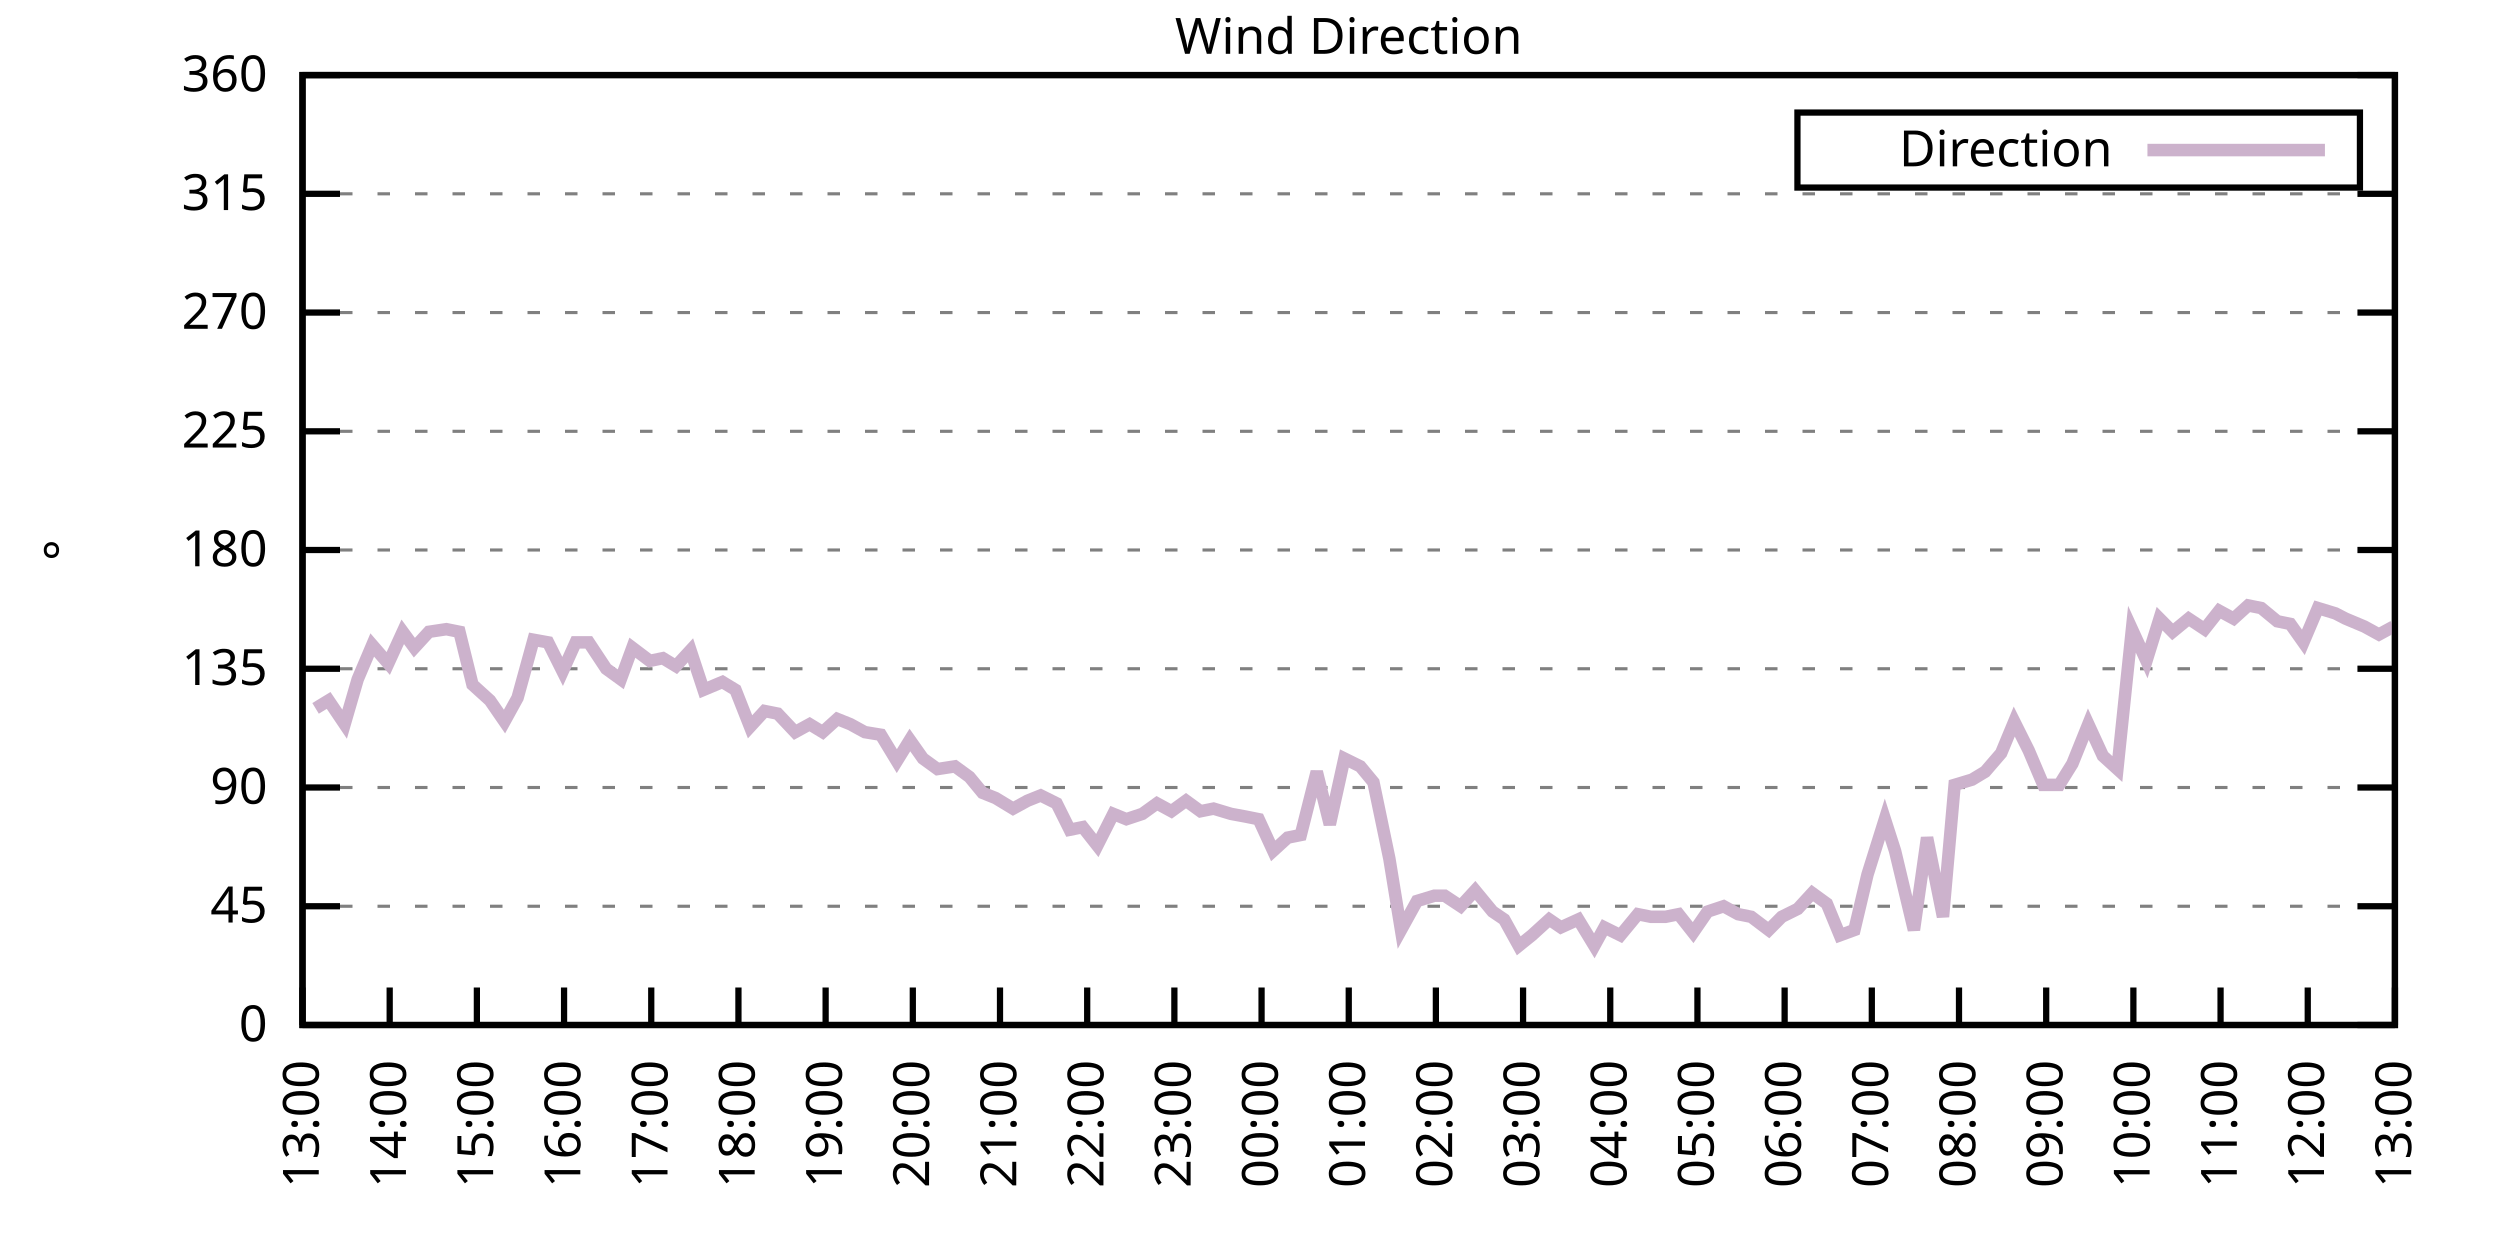
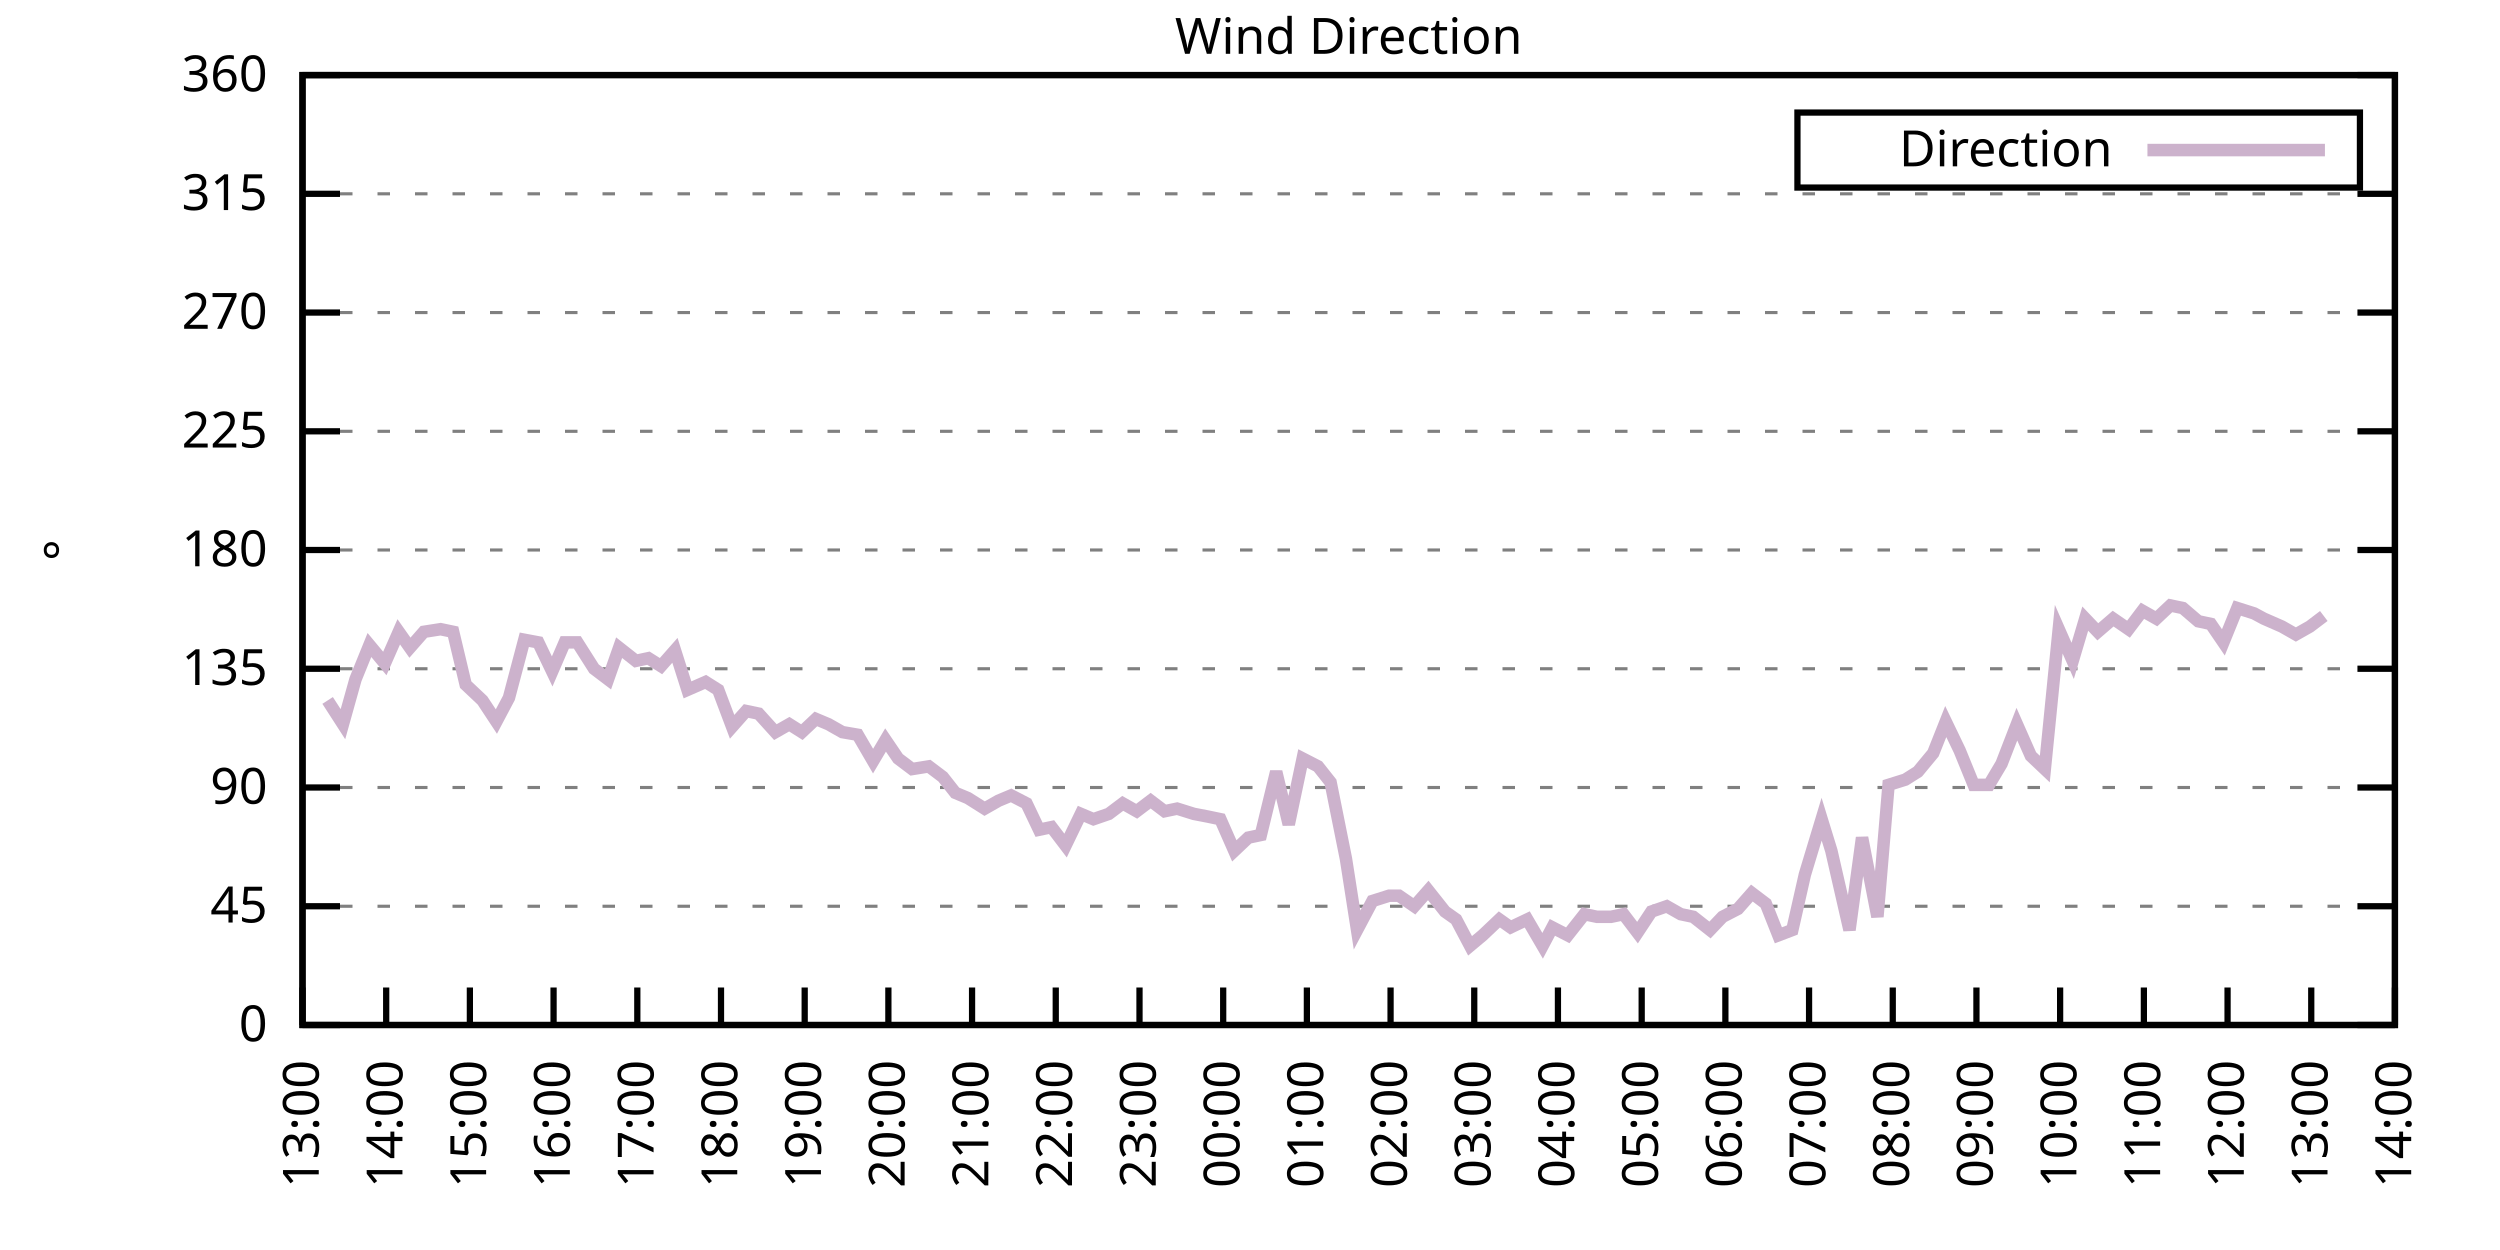
<svg xmlns="http://www.w3.org/2000/svg" xmlns:xlink="http://www.w3.org/1999/xlink" width="400" height="200" viewBox="0 0 400 200">
  <g id="gnuplot_canvas">
    <rect x="0" y="0" width="400" height="200" fill="none" />
    <defs>
      <circle id="gpDot" r="0.5" stroke-width="0.5" stroke="currentColor" />
      <path id="gpPt0" stroke-width="0.333" stroke="currentColor" d="M-1,0 h2 M0,-1 v2" />
      <path id="gpPt1" stroke-width="0.333" stroke="currentColor" d="M-1,-1 L1,1 M1,-1 L-1,1" />
      <path id="gpPt2" stroke-width="0.333" stroke="currentColor" d="M-1,0 L1,0 M0,-1 L0,1 M-1,-1 L1,1 M-1,1 L1,-1" />
      <rect id="gpPt3" stroke-width="0.333" stroke="currentColor" x="-1" y="-1" width="2" height="2" />
      <rect id="gpPt4" stroke-width="0.333" stroke="currentColor" fill="currentColor" x="-1" y="-1" width="2" height="2" />
      <circle id="gpPt5" stroke-width="0.333" stroke="currentColor" cx="0" cy="0" r="1" />
      <use xlink:href="#gpPt5" id="gpPt6" fill="currentColor" stroke="none" />
      <path id="gpPt7" stroke-width="0.333" stroke="currentColor" d="M0,-1.33 L-1.33,0.67 L1.33,0.67 z" />
      <use xlink:href="#gpPt7" id="gpPt8" fill="currentColor" stroke="none" />
      <use xlink:href="#gpPt7" id="gpPt9" stroke="currentColor" transform="rotate(180)" />
      <use xlink:href="#gpPt9" id="gpPt10" fill="currentColor" stroke="none" />
      <use xlink:href="#gpPt3" id="gpPt11" stroke="currentColor" transform="rotate(45)" />
      <use xlink:href="#gpPt11" id="gpPt12" fill="currentColor" stroke="none" />
      <path id="gpPt13" stroke-width="0.333" stroke="currentColor" d="M0,1.330 L1.265,0.411 L0.782,-1.067 L-0.782,-1.076 L-1.265,0.411 z" />
      <use xlink:href="#gpPt13" id="gpPt14" fill="currentColor" stroke="none" />
      <filter id="textbox" filterUnits="objectBoundingBox" x="0" y="0" height="1" width="1">
        <feFlood flood-color="white" flood-opacity="1" result="bgnd" />
        <feComposite in="SourceGraphic" in2="bgnd" operator="atop" />
      </filter>
      <filter id="greybox" filterUnits="objectBoundingBox" x="0" y="0" height="1" width="1">
        <feFlood flood-color="lightgrey" flood-opacity="1" result="grey" />
        <feComposite in="SourceGraphic" in2="grey" operator="atop" />
      </filter>
    </defs>
    <g fill="none" color="white" stroke="currentColor" stroke-width="1.00" stroke-linecap="butt" stroke-linejoin="miter">
</g>
    <g fill="none" color="black" stroke="currentColor" stroke-width="1.00" stroke-linecap="butt" stroke-linejoin="miter">
      <g stroke="none" shape-rendering="crispEdges">
        <polygon fill="rgb(255, 255, 255)" points="48.40,164.00 383.18,164.00 383.18,12.02 48.40,12.02 " />
      </g>
    </g>
    <g fill="none" color="black" stroke="currentColor" stroke-width="1.00" stroke-linecap="butt" stroke-linejoin="miter">
</g>
    <g fill="none" color="black" stroke="black" stroke-width="0.50" stroke-linecap="butt" stroke-linejoin="miter">
</g>
    <g fill="none" color="gray" stroke="currentColor" stroke-width="0.50" stroke-linecap="butt" stroke-linejoin="miter">
      <path stroke="gray" stroke-dasharray="2,4" class="gridline" d="M48.40,164.00 L383.19,164.00  " />
    </g>
    <g fill="none" color="gray" stroke="gray" stroke-width="1.00" stroke-linecap="butt" stroke-linejoin="miter">
</g>
    <g fill="none" color="black" stroke="currentColor" stroke-width="1.00" stroke-linecap="butt" stroke-linejoin="miter">
      <path stroke="black" d="M48.40,164.00 L54.40,164.00 M383.19,164.00 L377.19,164.00  " />
      <g transform="translate(42.80,166.60)" stroke="none" fill="black" font-family="Sans" font-size="8.00" text-anchor="end">
        <text>
          <tspan font-family="Sans"> 0</tspan>
        </text>
      </g>
    </g>
    <g fill="none" color="black" stroke="currentColor" stroke-width="1.00" stroke-linecap="butt" stroke-linejoin="miter">
</g>
    <g fill="none" color="black" stroke="black" stroke-width="0.50" stroke-linecap="butt" stroke-linejoin="miter">
</g>
    <g fill="none" color="gray" stroke="currentColor" stroke-width="0.50" stroke-linecap="butt" stroke-linejoin="miter">
      <path stroke="gray" stroke-dasharray="2,4" class="gridline" d="M48.40,145.00 L383.19,145.00  " />
    </g>
    <g fill="none" color="gray" stroke="gray" stroke-width="1.00" stroke-linecap="butt" stroke-linejoin="miter">
</g>
    <g fill="none" color="black" stroke="currentColor" stroke-width="1.00" stroke-linecap="butt" stroke-linejoin="miter">
      <path stroke="black" d="M48.40,145.00 L54.40,145.00 M383.19,145.00 L377.19,145.00  " />
      <g transform="translate(42.80,147.60)" stroke="none" fill="black" font-family="Sans" font-size="8.00" text-anchor="end">
        <text>
          <tspan font-family="Sans"> 45</tspan>
        </text>
      </g>
    </g>
    <g fill="none" color="black" stroke="currentColor" stroke-width="1.00" stroke-linecap="butt" stroke-linejoin="miter">
</g>
    <g fill="none" color="black" stroke="black" stroke-width="0.50" stroke-linecap="butt" stroke-linejoin="miter">
</g>
    <g fill="none" color="gray" stroke="currentColor" stroke-width="0.50" stroke-linecap="butt" stroke-linejoin="miter">
      <path stroke="gray" stroke-dasharray="2,4" class="gridline" d="M48.40,126.00 L383.19,126.00  " />
    </g>
    <g fill="none" color="gray" stroke="gray" stroke-width="1.00" stroke-linecap="butt" stroke-linejoin="miter">
</g>
    <g fill="none" color="black" stroke="currentColor" stroke-width="1.00" stroke-linecap="butt" stroke-linejoin="miter">
      <path stroke="black" d="M48.40,126.00 L54.40,126.00 M383.19,126.00 L377.19,126.00  " />
      <g transform="translate(42.80,128.60)" stroke="none" fill="black" font-family="Sans" font-size="8.00" text-anchor="end">
        <text>
          <tspan font-family="Sans"> 90</tspan>
        </text>
      </g>
    </g>
    <g fill="none" color="black" stroke="currentColor" stroke-width="1.00" stroke-linecap="butt" stroke-linejoin="miter">
</g>
    <g fill="none" color="black" stroke="black" stroke-width="0.50" stroke-linecap="butt" stroke-linejoin="miter">
</g>
    <g fill="none" color="gray" stroke="currentColor" stroke-width="0.50" stroke-linecap="butt" stroke-linejoin="miter">
      <path stroke="gray" stroke-dasharray="2,4" class="gridline" d="M48.40,107.00 L383.19,107.00  " />
    </g>
    <g fill="none" color="gray" stroke="gray" stroke-width="1.00" stroke-linecap="butt" stroke-linejoin="miter">
</g>
    <g fill="none" color="black" stroke="currentColor" stroke-width="1.00" stroke-linecap="butt" stroke-linejoin="miter">
      <path stroke="black" d="M48.40,107.00 L54.40,107.00 M383.19,107.00 L377.19,107.00  " />
      <g transform="translate(42.80,109.60)" stroke="none" fill="black" font-family="Sans" font-size="8.00" text-anchor="end">
        <text>
          <tspan font-family="Sans"> 135</tspan>
        </text>
      </g>
    </g>
    <g fill="none" color="black" stroke="currentColor" stroke-width="1.00" stroke-linecap="butt" stroke-linejoin="miter">
</g>
    <g fill="none" color="black" stroke="black" stroke-width="0.50" stroke-linecap="butt" stroke-linejoin="miter">
</g>
    <g fill="none" color="gray" stroke="currentColor" stroke-width="0.50" stroke-linecap="butt" stroke-linejoin="miter">
      <path stroke="gray" stroke-dasharray="2,4" class="gridline" d="M48.40,88.00 L383.19,88.00  " />
    </g>
    <g fill="none" color="gray" stroke="gray" stroke-width="1.00" stroke-linecap="butt" stroke-linejoin="miter">
</g>
    <g fill="none" color="black" stroke="currentColor" stroke-width="1.00" stroke-linecap="butt" stroke-linejoin="miter">
      <path stroke="black" d="M48.40,88.00 L54.40,88.00 M383.19,88.00 L377.19,88.00  " />
      <g transform="translate(42.80,90.60)" stroke="none" fill="black" font-family="Sans" font-size="8.00" text-anchor="end">
        <text>
          <tspan font-family="Sans"> 180</tspan>
        </text>
      </g>
    </g>
    <g fill="none" color="black" stroke="currentColor" stroke-width="1.00" stroke-linecap="butt" stroke-linejoin="miter">
</g>
    <g fill="none" color="black" stroke="black" stroke-width="0.50" stroke-linecap="butt" stroke-linejoin="miter">
</g>
    <g fill="none" color="gray" stroke="currentColor" stroke-width="0.50" stroke-linecap="butt" stroke-linejoin="miter">
      <path stroke="gray" stroke-dasharray="2,4" class="gridline" d="M48.40,69.01 L383.19,69.01  " />
    </g>
    <g fill="none" color="gray" stroke="gray" stroke-width="1.00" stroke-linecap="butt" stroke-linejoin="miter">
</g>
    <g fill="none" color="black" stroke="currentColor" stroke-width="1.00" stroke-linecap="butt" stroke-linejoin="miter">
      <path stroke="black" d="M48.40,69.01 L54.40,69.01 M383.19,69.01 L377.19,69.01  " />
      <g transform="translate(42.80,71.61)" stroke="none" fill="black" font-family="Sans" font-size="8.00" text-anchor="end">
        <text>
          <tspan font-family="Sans"> 225</tspan>
        </text>
      </g>
    </g>
    <g fill="none" color="black" stroke="currentColor" stroke-width="1.00" stroke-linecap="butt" stroke-linejoin="miter">
</g>
    <g fill="none" color="black" stroke="black" stroke-width="0.50" stroke-linecap="butt" stroke-linejoin="miter">
</g>
    <g fill="none" color="gray" stroke="currentColor" stroke-width="0.50" stroke-linecap="butt" stroke-linejoin="miter">
      <path stroke="gray" stroke-dasharray="2,4" class="gridline" d="M48.40,50.01 L383.19,50.01  " />
    </g>
    <g fill="none" color="gray" stroke="gray" stroke-width="1.00" stroke-linecap="butt" stroke-linejoin="miter">
</g>
    <g fill="none" color="black" stroke="currentColor" stroke-width="1.00" stroke-linecap="butt" stroke-linejoin="miter">
      <path stroke="black" d="M48.40,50.01 L54.40,50.01 M383.19,50.01 L377.19,50.01  " />
      <g transform="translate(42.80,52.61)" stroke="none" fill="black" font-family="Sans" font-size="8.00" text-anchor="end">
        <text>
          <tspan font-family="Sans"> 270</tspan>
        </text>
      </g>
    </g>
    <g fill="none" color="black" stroke="currentColor" stroke-width="1.00" stroke-linecap="butt" stroke-linejoin="miter">
</g>
    <g fill="none" color="black" stroke="black" stroke-width="0.50" stroke-linecap="butt" stroke-linejoin="miter">
</g>
    <g fill="none" color="gray" stroke="currentColor" stroke-width="0.50" stroke-linecap="butt" stroke-linejoin="miter">
      <path stroke="gray" stroke-dasharray="2,4" class="gridline" d="M48.40,31.01 L383.19,31.01  " />
    </g>
    <g fill="none" color="gray" stroke="gray" stroke-width="1.00" stroke-linecap="butt" stroke-linejoin="miter">
</g>
    <g fill="none" color="black" stroke="currentColor" stroke-width="1.00" stroke-linecap="butt" stroke-linejoin="miter">
      <path stroke="black" d="M48.40,31.01 L54.40,31.01 M383.19,31.01 L377.19,31.01  " />
      <g transform="translate(42.80,33.61)" stroke="none" fill="black" font-family="Sans" font-size="8.00" text-anchor="end">
        <text>
          <tspan font-family="Sans"> 315</tspan>
        </text>
      </g>
    </g>
    <g fill="none" color="black" stroke="currentColor" stroke-width="1.00" stroke-linecap="butt" stroke-linejoin="miter">
</g>
    <g fill="none" color="black" stroke="black" stroke-width="0.50" stroke-linecap="butt" stroke-linejoin="miter">
</g>
    <g fill="none" color="gray" stroke="currentColor" stroke-width="0.50" stroke-linecap="butt" stroke-linejoin="miter">
      <path stroke="gray" stroke-dasharray="2,4" class="gridline" d="M48.40,12.01 L383.19,12.01  " />
    </g>
    <g fill="none" color="gray" stroke="gray" stroke-width="1.00" stroke-linecap="butt" stroke-linejoin="miter">
</g>
    <g fill="none" color="black" stroke="currentColor" stroke-width="1.00" stroke-linecap="butt" stroke-linejoin="miter">
      <path stroke="black" d="M48.40,12.01 L54.40,12.01 M383.19,12.01 L377.19,12.01  " />
      <g transform="translate(42.80,14.61)" stroke="none" fill="black" font-family="Sans" font-size="8.00" text-anchor="end">
        <text>
          <tspan font-family="Sans"> 360</tspan>
        </text>
      </g>
    </g>
    <g fill="none" color="black" stroke="currentColor" stroke-width="1.00" stroke-linecap="butt" stroke-linejoin="miter">
      <path stroke="black" d="M48.40,164.00 L48.40,158.00  " />
      <g transform="translate(51.00,169.60) rotate(270.00)" stroke="none" fill="black" font-family="Sans" font-size="8.00" text-anchor="end">
        <text>
          <tspan font-family="Sans">13:00</tspan>
        </text>
      </g>
    </g>
    <g fill="none" color="black" stroke="currentColor" stroke-width="1.00" stroke-linecap="butt" stroke-linejoin="miter">
-       <path stroke="black" d="M62.35,164.00 L62.35,158.00  " />
-       <g transform="translate(64.95,169.60) rotate(270.00)" stroke="none" fill="black" font-family="Sans" font-size="8.00" text-anchor="end">
+       <path stroke="black" d="M61.79,164.00 L61.79,158.00  " />
+       <g transform="translate(64.39,169.60) rotate(270.00)" stroke="none" fill="black" font-family="Sans" font-size="8.00" text-anchor="end">
        <text>
          <tspan font-family="Sans">14:00</tspan>
        </text>
      </g>
    </g>
    <g fill="none" color="black" stroke="currentColor" stroke-width="1.00" stroke-linecap="butt" stroke-linejoin="miter">
-       <path stroke="black" d="M76.30,164.00 L76.30,158.00  " />
-       <g transform="translate(78.90,169.60) rotate(270.00)" stroke="none" fill="black" font-family="Sans" font-size="8.00" text-anchor="end">
+       <path stroke="black" d="M75.18,164.00 L75.18,158.00  " />
+       <g transform="translate(77.78,169.60) rotate(270.00)" stroke="none" fill="black" font-family="Sans" font-size="8.00" text-anchor="end">
        <text>
          <tspan font-family="Sans">15:00</tspan>
        </text>
      </g>
    </g>
    <g fill="none" color="black" stroke="currentColor" stroke-width="1.00" stroke-linecap="butt" stroke-linejoin="miter">
-       <path stroke="black" d="M90.25,164.00 L90.25,158.00  " />
-       <g transform="translate(92.85,169.60) rotate(270.00)" stroke="none" fill="black" font-family="Sans" font-size="8.00" text-anchor="end">
+       <path stroke="black" d="M88.57,164.00 L88.57,158.00  " />
+       <g transform="translate(91.17,169.60) rotate(270.00)" stroke="none" fill="black" font-family="Sans" font-size="8.00" text-anchor="end">
        <text>
          <tspan font-family="Sans">16:00</tspan>
        </text>
      </g>
    </g>
    <g fill="none" color="black" stroke="currentColor" stroke-width="1.00" stroke-linecap="butt" stroke-linejoin="miter">
-       <path stroke="black" d="M104.20,164.00 L104.20,158.00  " />
-       <g transform="translate(106.80,169.60) rotate(270.00)" stroke="none" fill="black" font-family="Sans" font-size="8.00" text-anchor="end">
+       <path stroke="black" d="M101.97,164.00 L101.97,158.00  " />
+       <g transform="translate(104.57,169.60) rotate(270.00)" stroke="none" fill="black" font-family="Sans" font-size="8.00" text-anchor="end">
        <text>
          <tspan font-family="Sans">17:00</tspan>
        </text>
      </g>
    </g>
    <g fill="none" color="black" stroke="currentColor" stroke-width="1.00" stroke-linecap="butt" stroke-linejoin="miter">
-       <path stroke="black" d="M118.15,164.00 L118.15,158.00  " />
-       <g transform="translate(120.75,169.60) rotate(270.00)" stroke="none" fill="black" font-family="Sans" font-size="8.00" text-anchor="end">
+       <path stroke="black" d="M115.36,164.00 L115.36,158.00  " />
+       <g transform="translate(117.96,169.60) rotate(270.00)" stroke="none" fill="black" font-family="Sans" font-size="8.00" text-anchor="end">
        <text>
          <tspan font-family="Sans">18:00</tspan>
        </text>
      </g>
    </g>
    <g fill="none" color="black" stroke="currentColor" stroke-width="1.00" stroke-linecap="butt" stroke-linejoin="miter">
-       <path stroke="black" d="M132.10,164.00 L132.10,158.00  " />
-       <g transform="translate(134.70,169.60) rotate(270.00)" stroke="none" fill="black" font-family="Sans" font-size="8.00" text-anchor="end">
+       <path stroke="black" d="M128.75,164.00 L128.75,158.00  " />
+       <g transform="translate(131.35,169.60) rotate(270.00)" stroke="none" fill="black" font-family="Sans" font-size="8.00" text-anchor="end">
        <text>
          <tspan font-family="Sans">19:00</tspan>
        </text>
      </g>
    </g>
    <g fill="none" color="black" stroke="currentColor" stroke-width="1.00" stroke-linecap="butt" stroke-linejoin="miter">
-       <path stroke="black" d="M146.05,164.00 L146.05,158.00  " />
-       <g transform="translate(148.65,169.60) rotate(270.00)" stroke="none" fill="black" font-family="Sans" font-size="8.00" text-anchor="end">
+       <path stroke="black" d="M142.14,164.00 L142.14,158.00  " />
+       <g transform="translate(144.74,169.60) rotate(270.00)" stroke="none" fill="black" font-family="Sans" font-size="8.00" text-anchor="end">
        <text>
          <tspan font-family="Sans">20:00</tspan>
        </text>
      </g>
    </g>
    <g fill="none" color="black" stroke="currentColor" stroke-width="1.00" stroke-linecap="butt" stroke-linejoin="miter">
-       <path stroke="black" d="M160.00,164.00 L160.00,158.00  " />
-       <g transform="translate(162.60,169.60) rotate(270.00)" stroke="none" fill="black" font-family="Sans" font-size="8.00" text-anchor="end">
+       <path stroke="black" d="M155.53,164.00 L155.53,158.00  " />
+       <g transform="translate(158.13,169.60) rotate(270.00)" stroke="none" fill="black" font-family="Sans" font-size="8.00" text-anchor="end">
        <text>
          <tspan font-family="Sans">21:00</tspan>
        </text>
      </g>
    </g>
    <g fill="none" color="black" stroke="currentColor" stroke-width="1.00" stroke-linecap="butt" stroke-linejoin="miter">
-       <path stroke="black" d="M173.95,164.00 L173.95,158.00  " />
-       <g transform="translate(176.55,169.60) rotate(270.00)" stroke="none" fill="black" font-family="Sans" font-size="8.00" text-anchor="end">
+       <path stroke="black" d="M168.92,164.00 L168.92,158.00  " />
+       <g transform="translate(171.52,169.60) rotate(270.00)" stroke="none" fill="black" font-family="Sans" font-size="8.00" text-anchor="end">
        <text>
          <tspan font-family="Sans">22:00</tspan>
        </text>
      </g>
    </g>
    <g fill="none" color="black" stroke="currentColor" stroke-width="1.00" stroke-linecap="butt" stroke-linejoin="miter">
-       <path stroke="black" d="M187.90,164.00 L187.90,158.00  " />
-       <g transform="translate(190.50,169.60) rotate(270.00)" stroke="none" fill="black" font-family="Sans" font-size="8.00" text-anchor="end">
+       <path stroke="black" d="M182.32,164.00 L182.32,158.00  " />
+       <g transform="translate(184.92,169.60) rotate(270.00)" stroke="none" fill="black" font-family="Sans" font-size="8.00" text-anchor="end">
        <text>
          <tspan font-family="Sans">23:00</tspan>
        </text>
      </g>
    </g>
    <g fill="none" color="black" stroke="currentColor" stroke-width="1.00" stroke-linecap="butt" stroke-linejoin="miter">
-       <path stroke="black" d="M201.85,164.00 L201.85,158.00  " />
-       <g transform="translate(204.45,169.60) rotate(270.00)" stroke="none" fill="black" font-family="Sans" font-size="8.00" text-anchor="end">
+       <path stroke="black" d="M195.71,164.00 L195.71,158.00  " />
+       <g transform="translate(198.31,169.60) rotate(270.00)" stroke="none" fill="black" font-family="Sans" font-size="8.00" text-anchor="end">
        <text>
          <tspan font-family="Sans">00:00</tspan>
        </text>
      </g>
    </g>
    <g fill="none" color="black" stroke="currentColor" stroke-width="1.00" stroke-linecap="butt" stroke-linejoin="miter">
-       <path stroke="black" d="M215.80,164.00 L215.80,158.00  " />
-       <g transform="translate(218.40,169.60) rotate(270.00)" stroke="none" fill="black" font-family="Sans" font-size="8.00" text-anchor="end">
+       <path stroke="black" d="M209.10,164.00 L209.10,158.00  " />
+       <g transform="translate(211.70,169.60) rotate(270.00)" stroke="none" fill="black" font-family="Sans" font-size="8.00" text-anchor="end">
        <text>
          <tspan font-family="Sans">01:00</tspan>
        </text>
      </g>
    </g>
    <g fill="none" color="black" stroke="currentColor" stroke-width="1.00" stroke-linecap="butt" stroke-linejoin="miter">
-       <path stroke="black" d="M229.74,164.00 L229.74,158.00  " />
-       <g transform="translate(232.34,169.60) rotate(270.00)" stroke="none" fill="black" font-family="Sans" font-size="8.00" text-anchor="end">
+       <path stroke="black" d="M222.49,164.00 L222.49,158.00  " />
+       <g transform="translate(225.09,169.60) rotate(270.00)" stroke="none" fill="black" font-family="Sans" font-size="8.00" text-anchor="end">
        <text>
          <tspan font-family="Sans">02:00</tspan>
        </text>
      </g>
    </g>
    <g fill="none" color="black" stroke="currentColor" stroke-width="1.00" stroke-linecap="butt" stroke-linejoin="miter">
-       <path stroke="black" d="M243.69,164.00 L243.69,158.00  " />
-       <g transform="translate(246.29,169.60) rotate(270.00)" stroke="none" fill="black" font-family="Sans" font-size="8.00" text-anchor="end">
+       <path stroke="black" d="M235.88,164.00 L235.88,158.00  " />
+       <g transform="translate(238.48,169.60) rotate(270.00)" stroke="none" fill="black" font-family="Sans" font-size="8.00" text-anchor="end">
        <text>
          <tspan font-family="Sans">03:00</tspan>
        </text>
      </g>
    </g>
    <g fill="none" color="black" stroke="currentColor" stroke-width="1.00" stroke-linecap="butt" stroke-linejoin="miter">
-       <path stroke="black" d="M257.64,164.00 L257.64,158.00  " />
-       <g transform="translate(260.24,169.60) rotate(270.00)" stroke="none" fill="black" font-family="Sans" font-size="8.00" text-anchor="end">
+       <path stroke="black" d="M249.27,164.00 L249.27,158.00  " />
+       <g transform="translate(251.87,169.60) rotate(270.00)" stroke="none" fill="black" font-family="Sans" font-size="8.00" text-anchor="end">
        <text>
          <tspan font-family="Sans">04:00</tspan>
        </text>
      </g>
    </g>
    <g fill="none" color="black" stroke="currentColor" stroke-width="1.00" stroke-linecap="butt" stroke-linejoin="miter">
-       <path stroke="black" d="M271.59,164.00 L271.59,158.00  " />
-       <g transform="translate(274.19,169.60) rotate(270.00)" stroke="none" fill="black" font-family="Sans" font-size="8.00" text-anchor="end">
+       <path stroke="black" d="M262.67,164.00 L262.67,158.00  " />
+       <g transform="translate(265.27,169.60) rotate(270.00)" stroke="none" fill="black" font-family="Sans" font-size="8.00" text-anchor="end">
        <text>
          <tspan font-family="Sans">05:00</tspan>
        </text>
      </g>
    </g>
    <g fill="none" color="black" stroke="currentColor" stroke-width="1.00" stroke-linecap="butt" stroke-linejoin="miter">
-       <path stroke="black" d="M285.54,164.00 L285.54,158.00  " />
-       <g transform="translate(288.14,169.60) rotate(270.00)" stroke="none" fill="black" font-family="Sans" font-size="8.00" text-anchor="end">
+       <path stroke="black" d="M276.06,164.00 L276.06,158.00  " />
+       <g transform="translate(278.66,169.60) rotate(270.00)" stroke="none" fill="black" font-family="Sans" font-size="8.00" text-anchor="end">
        <text>
          <tspan font-family="Sans">06:00</tspan>
        </text>
      </g>
    </g>
    <g fill="none" color="black" stroke="currentColor" stroke-width="1.00" stroke-linecap="butt" stroke-linejoin="miter">
-       <path stroke="black" d="M299.49,164.00 L299.49,158.00  " />
-       <g transform="translate(302.09,169.60) rotate(270.00)" stroke="none" fill="black" font-family="Sans" font-size="8.00" text-anchor="end">
+       <path stroke="black" d="M289.45,164.00 L289.45,158.00  " />
+       <g transform="translate(292.05,169.60) rotate(270.00)" stroke="none" fill="black" font-family="Sans" font-size="8.00" text-anchor="end">
        <text>
          <tspan font-family="Sans">07:00</tspan>
        </text>
      </g>
    </g>
    <g fill="none" color="black" stroke="currentColor" stroke-width="1.00" stroke-linecap="butt" stroke-linejoin="miter">
-       <path stroke="black" d="M313.44,164.00 L313.44,158.00  " />
-       <g transform="translate(316.04,169.60) rotate(270.00)" stroke="none" fill="black" font-family="Sans" font-size="8.00" text-anchor="end">
+       <path stroke="black" d="M302.84,164.00 L302.84,158.00  " />
+       <g transform="translate(305.44,169.60) rotate(270.00)" stroke="none" fill="black" font-family="Sans" font-size="8.00" text-anchor="end">
        <text>
          <tspan font-family="Sans">08:00</tspan>
        </text>
      </g>
    </g>
    <g fill="none" color="black" stroke="currentColor" stroke-width="1.00" stroke-linecap="butt" stroke-linejoin="miter">
-       <path stroke="black" d="M327.39,164.00 L327.39,158.00  " />
-       <g transform="translate(329.99,169.60) rotate(270.00)" stroke="none" fill="black" font-family="Sans" font-size="8.00" text-anchor="end">
+       <path stroke="black" d="M316.23,164.00 L316.23,158.00  " />
+       <g transform="translate(318.83,169.60) rotate(270.00)" stroke="none" fill="black" font-family="Sans" font-size="8.00" text-anchor="end">
        <text>
          <tspan font-family="Sans">09:00</tspan>
        </text>
      </g>
    </g>
    <g fill="none" color="black" stroke="currentColor" stroke-width="1.00" stroke-linecap="butt" stroke-linejoin="miter">
-       <path stroke="black" d="M341.34,164.00 L341.34,158.00  " />
-       <g transform="translate(343.94,169.60) rotate(270.00)" stroke="none" fill="black" font-family="Sans" font-size="8.00" text-anchor="end">
+       <path stroke="black" d="M329.62,164.00 L329.62,158.00  " />
+       <g transform="translate(332.22,169.60) rotate(270.00)" stroke="none" fill="black" font-family="Sans" font-size="8.00" text-anchor="end">
        <text>
          <tspan font-family="Sans">10:00</tspan>
        </text>
      </g>
    </g>
    <g fill="none" color="black" stroke="currentColor" stroke-width="1.00" stroke-linecap="butt" stroke-linejoin="miter">
-       <path stroke="black" d="M355.29,164.00 L355.29,158.00  " />
-       <g transform="translate(357.89,169.60) rotate(270.00)" stroke="none" fill="black" font-family="Sans" font-size="8.00" text-anchor="end">
+       <path stroke="black" d="M343.02,164.00 L343.02,158.00  " />
+       <g transform="translate(345.62,169.60) rotate(270.00)" stroke="none" fill="black" font-family="Sans" font-size="8.00" text-anchor="end">
        <text>
          <tspan font-family="Sans">11:00</tspan>
        </text>
      </g>
    </g>
    <g fill="none" color="black" stroke="currentColor" stroke-width="1.00" stroke-linecap="butt" stroke-linejoin="miter">
-       <path stroke="black" d="M369.24,164.00 L369.24,158.00  " />
-       <g transform="translate(371.84,169.60) rotate(270.00)" stroke="none" fill="black" font-family="Sans" font-size="8.00" text-anchor="end">
+       <path stroke="black" d="M356.41,164.00 L356.41,158.00  " />
+       <g transform="translate(359.01,169.60) rotate(270.00)" stroke="none" fill="black" font-family="Sans" font-size="8.00" text-anchor="end">
        <text>
          <tspan font-family="Sans">12:00</tspan>
+         </text>
+       </g>
+     </g>
+     <g fill="none" color="black" stroke="currentColor" stroke-width="1.00" stroke-linecap="butt" stroke-linejoin="miter">
+       <path stroke="black" d="M369.80,164.00 L369.80,158.00  " />
+       <g transform="translate(372.40,169.60) rotate(270.00)" stroke="none" fill="black" font-family="Sans" font-size="8.00" text-anchor="end">
+         <text>
+           <tspan font-family="Sans">13:00</tspan>
        </text>
      </g>
    </g>
    <g fill="none" color="black" stroke="currentColor" stroke-width="1.00" stroke-linecap="butt" stroke-linejoin="miter">
      <path stroke="black" d="M383.19,164.00 L383.19,158.00  " />
      <g transform="translate(385.79,169.60) rotate(270.00)" stroke="none" fill="black" font-family="Sans" font-size="8.00" text-anchor="end">
        <text>
-           <tspan font-family="Sans">13:00</tspan>
+           <tspan font-family="Sans">14:00</tspan>
        </text>
      </g>
    </g>
    <g fill="none" color="black" stroke="currentColor" stroke-width="1.00" stroke-linecap="butt" stroke-linejoin="miter">
</g>
    <g fill="none" color="black" stroke="currentColor" stroke-width="1.00" stroke-linecap="butt" stroke-linejoin="miter">
      <path stroke="black" d="M48.40,12.01 L48.40,164.00 L383.19,164.00 L383.19,12.01 L48.40,12.01 Z  " />
    </g>
    <g fill="none" color="black" stroke="currentColor" stroke-width="1.00" stroke-linecap="butt" stroke-linejoin="miter">
</g>
    <g fill="none" color="black" stroke="currentColor" stroke-width="1.00" stroke-linecap="butt" stroke-linejoin="miter">
      <path stroke="black" d="M287.59,30.01 L287.59,18.01 L377.59,18.01 L377.59,30.01 L287.59,30.01 Z  " />
    </g>
    <g id="Wind_direction_plot_1">
      <g fill="none" color="white" stroke="black" stroke-width="2.00" stroke-linecap="butt" stroke-linejoin="miter">
</g>
      <g fill="none" color="black" stroke="currentColor" stroke-width="2.00" stroke-linecap="butt" stroke-linejoin="miter">
        <g transform="translate(337.99,26.61)" stroke="none" fill="black" font-family="Sans" font-size="8.00" text-anchor="end">
          <text>
            <tspan font-family="Sans">Direction</tspan>
          </text>
        </g>
      </g>
      <g fill="none" color="black" stroke="currentColor" stroke-width="2.00" stroke-linecap="butt" stroke-linejoin="miter">
-         <path stroke="rgb(204, 178, 204)" d="M343.59,24.01 L371.99,24.01 M50.49,113.34 L52.58,112.07 L55.14,115.87 L57.23,108.69 L59.56,103.20 L62.12,106.16   L64.44,101.09 L66.30,103.63 L68.63,101.09 L71.42,100.67 L73.51,101.09 L75.60,109.54 L78.39,112.07 L80.72,115.45   L82.81,111.65 L85.37,102.36 L87.69,102.78 L90.02,107.43 L92.11,102.78 L94.20,102.78 L96.99,107.00 L99.32,108.69   L101.18,103.63 L103.97,105.74 L106.06,105.31 L108.15,106.58 L110.48,104.05 L112.57,110.38 L115.59,109.11 L117.68,110.38   L120.01,116.29 L122.33,113.76 L124.43,114.18 L127.22,117.14 L129.54,115.87 L131.63,117.14 L133.96,115.03 L136.05,115.87   L138.37,117.14 L140.93,117.56 L143.49,121.78 L145.58,118.40 L147.67,121.36 L150.00,123.05 L152.79,122.62 L155.11,124.31   L157.21,126.85 L159.30,127.69 L162.09,129.38 L164.41,128.11 L166.51,127.27 L169.06,128.54 L171.16,132.76 L173.25,132.34   L175.57,135.29 L178.13,130.22 L180.22,131.07 L182.78,130.22 L185.11,128.54 L187.43,129.80 L189.76,128.11 L192.08,129.80   L194.17,129.38 L196.96,130.22 L199.29,130.65 L201.38,131.07 L203.71,136.14 L206.03,134.02 L208.12,133.60 L210.68,123.47   L212.77,131.91 L215.10,121.36 L217.65,122.62 L219.75,125.16 L222.30,137.40 L224.16,148.80 L226.72,144.16 L229.51,143.31   L231.14,143.31 L233.70,145.00 L236.02,142.47 L238.81,145.85 L240.67,147.11 L243.00,151.33 L245.09,149.65 L247.88,147.11   L249.74,148.38 L252.53,147.11 L255.09,151.33 L256.71,148.38 L259.27,149.65 L262.06,146.27 L264.15,146.69 L266.48,146.69   L268.57,146.27 L270.90,149.22 L273.22,145.85 L275.78,145.00 L278.10,146.27 L280.20,146.69 L282.99,148.80 L285.08,146.69   L287.64,145.42 L289.96,142.89 L292.29,144.58 L294.38,149.65 L296.70,148.80 L298.80,139.93 L301.58,131.07 L303.21,136.14   L306.23,148.80 L308.33,134.02 L310.88,146.69 L312.74,125.58 L315.53,124.74 L317.63,123.47 L320.18,120.51 L322.28,115.45   L324.60,120.09 L326.93,125.58 L329.48,125.58 L331.58,122.20 L334.13,115.87 L336.46,120.94 L338.78,123.05 L341.11,100.67   L343.43,105.74 L345.53,98.98 L347.62,101.09 L350.18,98.98 L352.73,100.67 L355.06,97.72 L357.38,98.98 L359.71,96.87   L361.80,97.29 L364.36,99.40 L366.45,99.83 L368.54,102.78 L370.87,97.29 L373.66,98.14 L375.29,98.98 L378.31,100.25   L380.63,101.52 L382.96,100.25  " />
+         <path stroke="rgb(204, 178, 204)" d="M343.59,24.01 L371.99,24.01 M52.42,112.07 L54.87,115.87 L56.88,108.69 L59.11,103.20 L61.57,106.16 L63.80,101.09   L65.59,103.63 L67.82,101.09 L70.50,100.67 L72.50,101.09 L74.51,109.54 L77.19,112.07 L79.42,115.45 L81.43,111.65   L83.89,102.36 L86.12,102.78 L88.35,107.43 L90.36,102.78 L92.37,102.78 L95.05,107.00 L97.28,108.69 L99.06,103.63   L101.74,105.74 L103.75,105.31 L105.76,106.58 L107.99,104.05 L110.00,110.38 L112.90,109.11 L114.91,110.38 L117.14,116.29   L119.38,113.76 L121.38,114.18 L124.06,117.14 L126.29,115.87 L128.30,117.14 L130.54,115.03 L132.54,115.87 L134.78,117.14   L137.23,117.56 L139.69,121.78 L141.69,118.40 L143.70,121.36 L145.94,123.05 L148.61,122.62 L150.85,124.31 L152.85,126.85   L154.86,127.69 L157.54,129.38 L159.77,128.11 L161.78,127.27 L164.24,128.54 L166.25,132.76 L168.25,132.34 L170.49,135.29   L172.94,130.22 L174.95,131.07 L177.41,130.22 L179.64,128.54 L181.87,129.80 L184.10,128.11 L186.33,129.80 L188.34,129.38   L191.02,130.22 L193.25,130.65 L195.26,131.07 L197.49,136.14 L199.73,134.02 L201.73,133.60 L204.19,123.47 L206.20,131.91   L208.43,121.36 L210.88,122.62 L212.89,125.16 L215.35,137.40 L217.13,148.80 L219.59,144.16 L222.27,143.31 L223.83,143.31   L226.29,145.00 L228.52,142.47 L231.20,145.85 L232.98,147.11 L235.21,151.33 L237.22,149.65 L239.90,147.11 L241.69,148.38   L244.36,147.11 L246.82,151.33 L248.38,148.38 L250.84,149.65 L253.51,146.27 L255.52,146.69 L257.76,146.69 L259.76,146.27   L262.00,149.22 L264.23,145.85 L266.68,145.00 L268.92,146.27 L270.92,146.69 L273.60,148.80 L275.61,146.69 L278.07,145.42   L280.30,142.89 L282.53,144.58 L284.54,149.65 L286.77,148.80 L288.78,139.93 L291.46,131.07 L293.02,136.14 L295.92,148.80   L297.93,134.02 L300.39,146.69 L302.17,125.58 L304.85,124.74 L306.86,123.47 L309.31,120.51 L311.32,115.45 L313.55,120.09   L315.79,125.58 L318.24,125.58 L320.25,122.20 L322.70,115.87 L324.94,120.94 L327.17,123.05 L329.40,100.67 L331.63,105.74   L333.64,98.98 L335.65,101.09 L338.10,98.98 L340.56,100.67 L342.79,97.72 L345.02,98.98 L347.26,96.87 L349.26,97.29   L351.72,99.40 L353.73,99.83 L355.74,102.78 L357.97,97.29 L360.65,98.14 L362.21,98.98 L365.11,100.25 L367.34,101.52   L369.58,100.25 L371.81,98.56  " />
      </g>
    </g>
    <g fill="none" color="black" stroke="currentColor" stroke-width="2.00" stroke-linecap="butt" stroke-linejoin="miter">
</g>
    <g fill="none" color="black" stroke="black" stroke-width="1.00" stroke-linecap="butt" stroke-linejoin="miter">
</g>
    <g fill="none" color="black" stroke="currentColor" stroke-width="1.00" stroke-linecap="butt" stroke-linejoin="miter">
      <path stroke="black" d="M48.40,12.01 L48.40,164.00 L383.19,164.00 L383.19,12.01 L48.40,12.01 Z  " />
      <g transform="translate(12.80,88.01) rotate(270.00)" stroke="none" fill="black" font-family="Sans" font-size="8.00" text-anchor="middle">
        <text>
          <tspan font-family="Sans">°</tspan>
        </text>
      </g>
    </g>
    <g fill="none" color="black" stroke="currentColor" stroke-width="1.00" stroke-linecap="butt" stroke-linejoin="miter">
</g>
    <g fill="none" color="black" stroke="currentColor" stroke-width="1.00" stroke-linecap="butt" stroke-linejoin="miter">
      <g transform="translate(215.79,8.61)" stroke="none" fill="black" font-family="Sans" font-size="8.00" text-anchor="middle">
        <text>
          <tspan font-family="Sans">Wind Direction</tspan>
        </text>
      </g>
    </g>
    <g fill="none" color="black" stroke="currentColor" stroke-width="1.00" stroke-linecap="butt" stroke-linejoin="miter">
</g>
  </g>
</svg>
